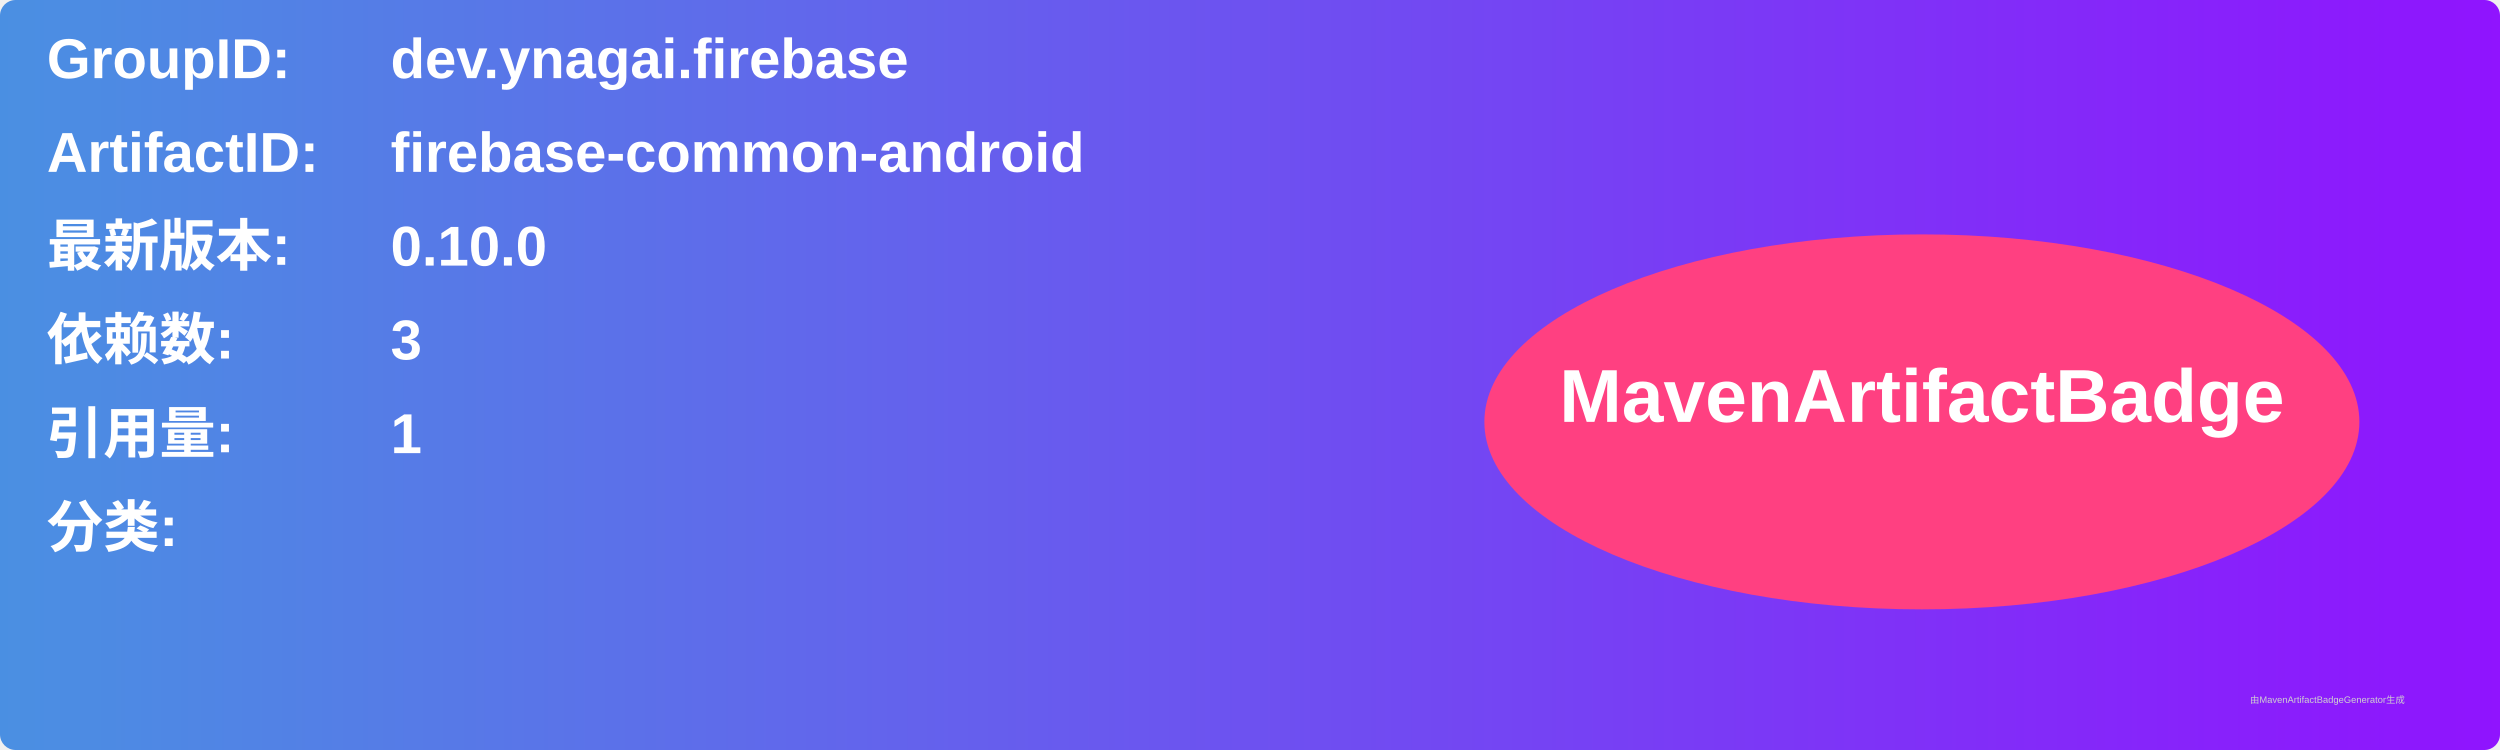
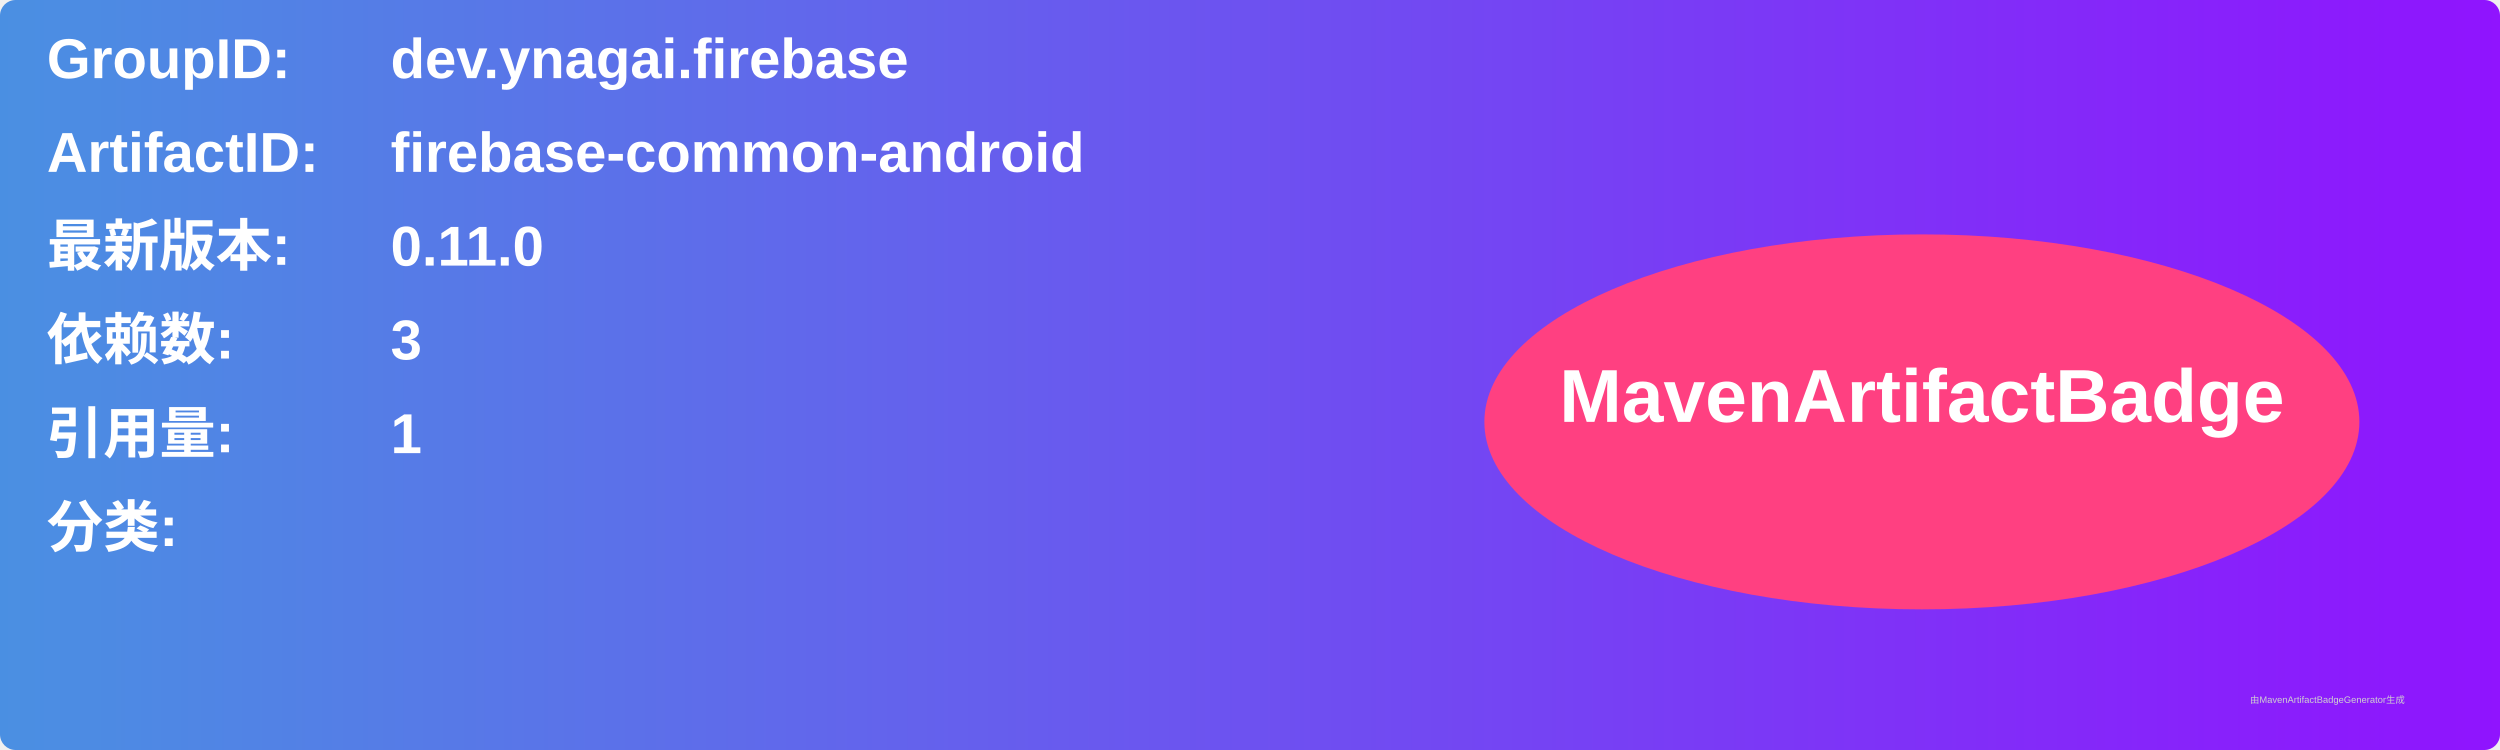
<svg xmlns="http://www.w3.org/2000/svg" width="800" height="240" viewBox="0 0 800 240">
  <linearGradient id="grad" x1="0%" y1="0%" x2="100%" y2="0%">
    <stop offset="0%" stop-color="#4a90e2" />
    <stop offset="100%" stop-color="#9013fe" />
  </linearGradient>
  <rect width="100%" height="100%" rx="5" ry="5" fill="url(#grad)" />
  <g transform="translate(15, 15)">
    <text x="0" y="10" font-family="Arial" font-size="18" fill="white" font-weight="bold" width="260">GroupID:</text>
    <text x="110" y="10" font-family="Arial" font-size="18" fill="white" font-weight="bold" width="460">dev.ynagai.firebase</text>
    <text x="0" y="40" font-family="Arial" font-size="18" fill="white" font-weight="bold" width="260">ArtifactID:</text>
    <text x="110" y="40" font-family="Arial" font-size="18" fill="white" font-weight="bold" width="460">firebase-common-android</text>
    <text x="0" y="70" font-family="Arial" font-size="18" fill="white" font-weight="bold">最新版本:</text>
    <text x="110" y="70" font-family="Arial" font-size="18" fill="white" font-weight="bold">
-       <tspan font-weight="bold">0.10.0</tspan>
+       <tspan font-weight="bold">0.11.0</tspan>
    </text>
    <text x="0" y="100" font-family="Arial" font-size="18" fill="white" font-weight="bold">依赖数: </text>
    <text x="110" y="100" font-family="Arial" font-size="18" fill="white">
      <tspan font-weight="bold">3</tspan>
    </text>
    <text x="0" y="130" font-family="Arial" font-size="18" fill="white" font-weight="bold">引用量: </text>
    <text x="110" y="130" font-family="Arial" font-size="18" fill="white">
      <tspan font-weight="bold">1</tspan>
    </text>
    <text x="0" y="160" font-family="Arial" font-size="18" fill="white" font-weight="bold">分类:</text>
    <text x="10" y="190" font-family="Arial" font-size="10" fill="white">
      <tspan font-weight="bold" />
    </text>
    <ellipse cx="600" cy="120" rx="140" ry="60" fill="#ff4081" />
    <text x="600" y="120" text-anchor="middle" font-family="Arial" font-size="24" fill="white" font-weight="bold">MavenArtifactBadge</text>
  </g>
  <text x="720" y="225" font-family="Arial" font-size="3" fill="#d0d0d0">由MavenArtifactBadgeGenerator生成</text>
</svg>
